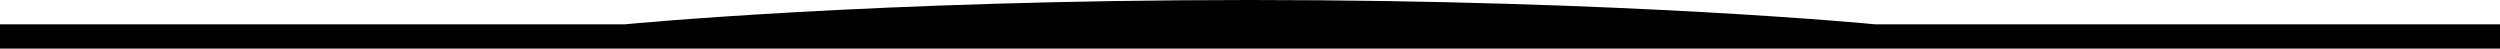
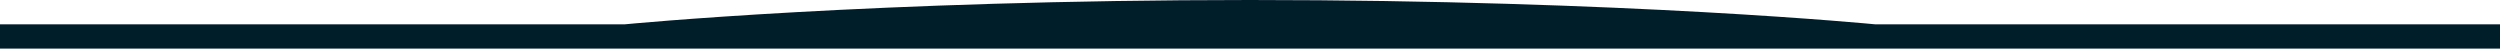
- <svg xmlns="http://www.w3.org/2000/svg" viewBox="0 0 2880 56" fill="none">
-   <path d="M720 28H0v28h2880V28h-720S1874 0 1440 0 720 28 720 28z" fill="currentColor" />
+ <svg xmlns="http://www.w3.org/2000/svg" width="100%" height="100%" viewBox="0 0 12000 234" version="1.1" xml:space="preserve" style="fill-rule:evenodd;clip-rule:evenodd;stroke-linejoin:round;stroke-miterlimit:2;">
+   <path d="M3000,116.667l-3000,-0l0,116.666l12000,0l0,-116.666l-3000,-0c0,-0 -1191.67,-116.667 -3000,-116.667c-1808.33,0 -3000,116.667 -3000,116.667Z" style="fill:#001d2a;fill-rule:nonzero;" />
</svg>
